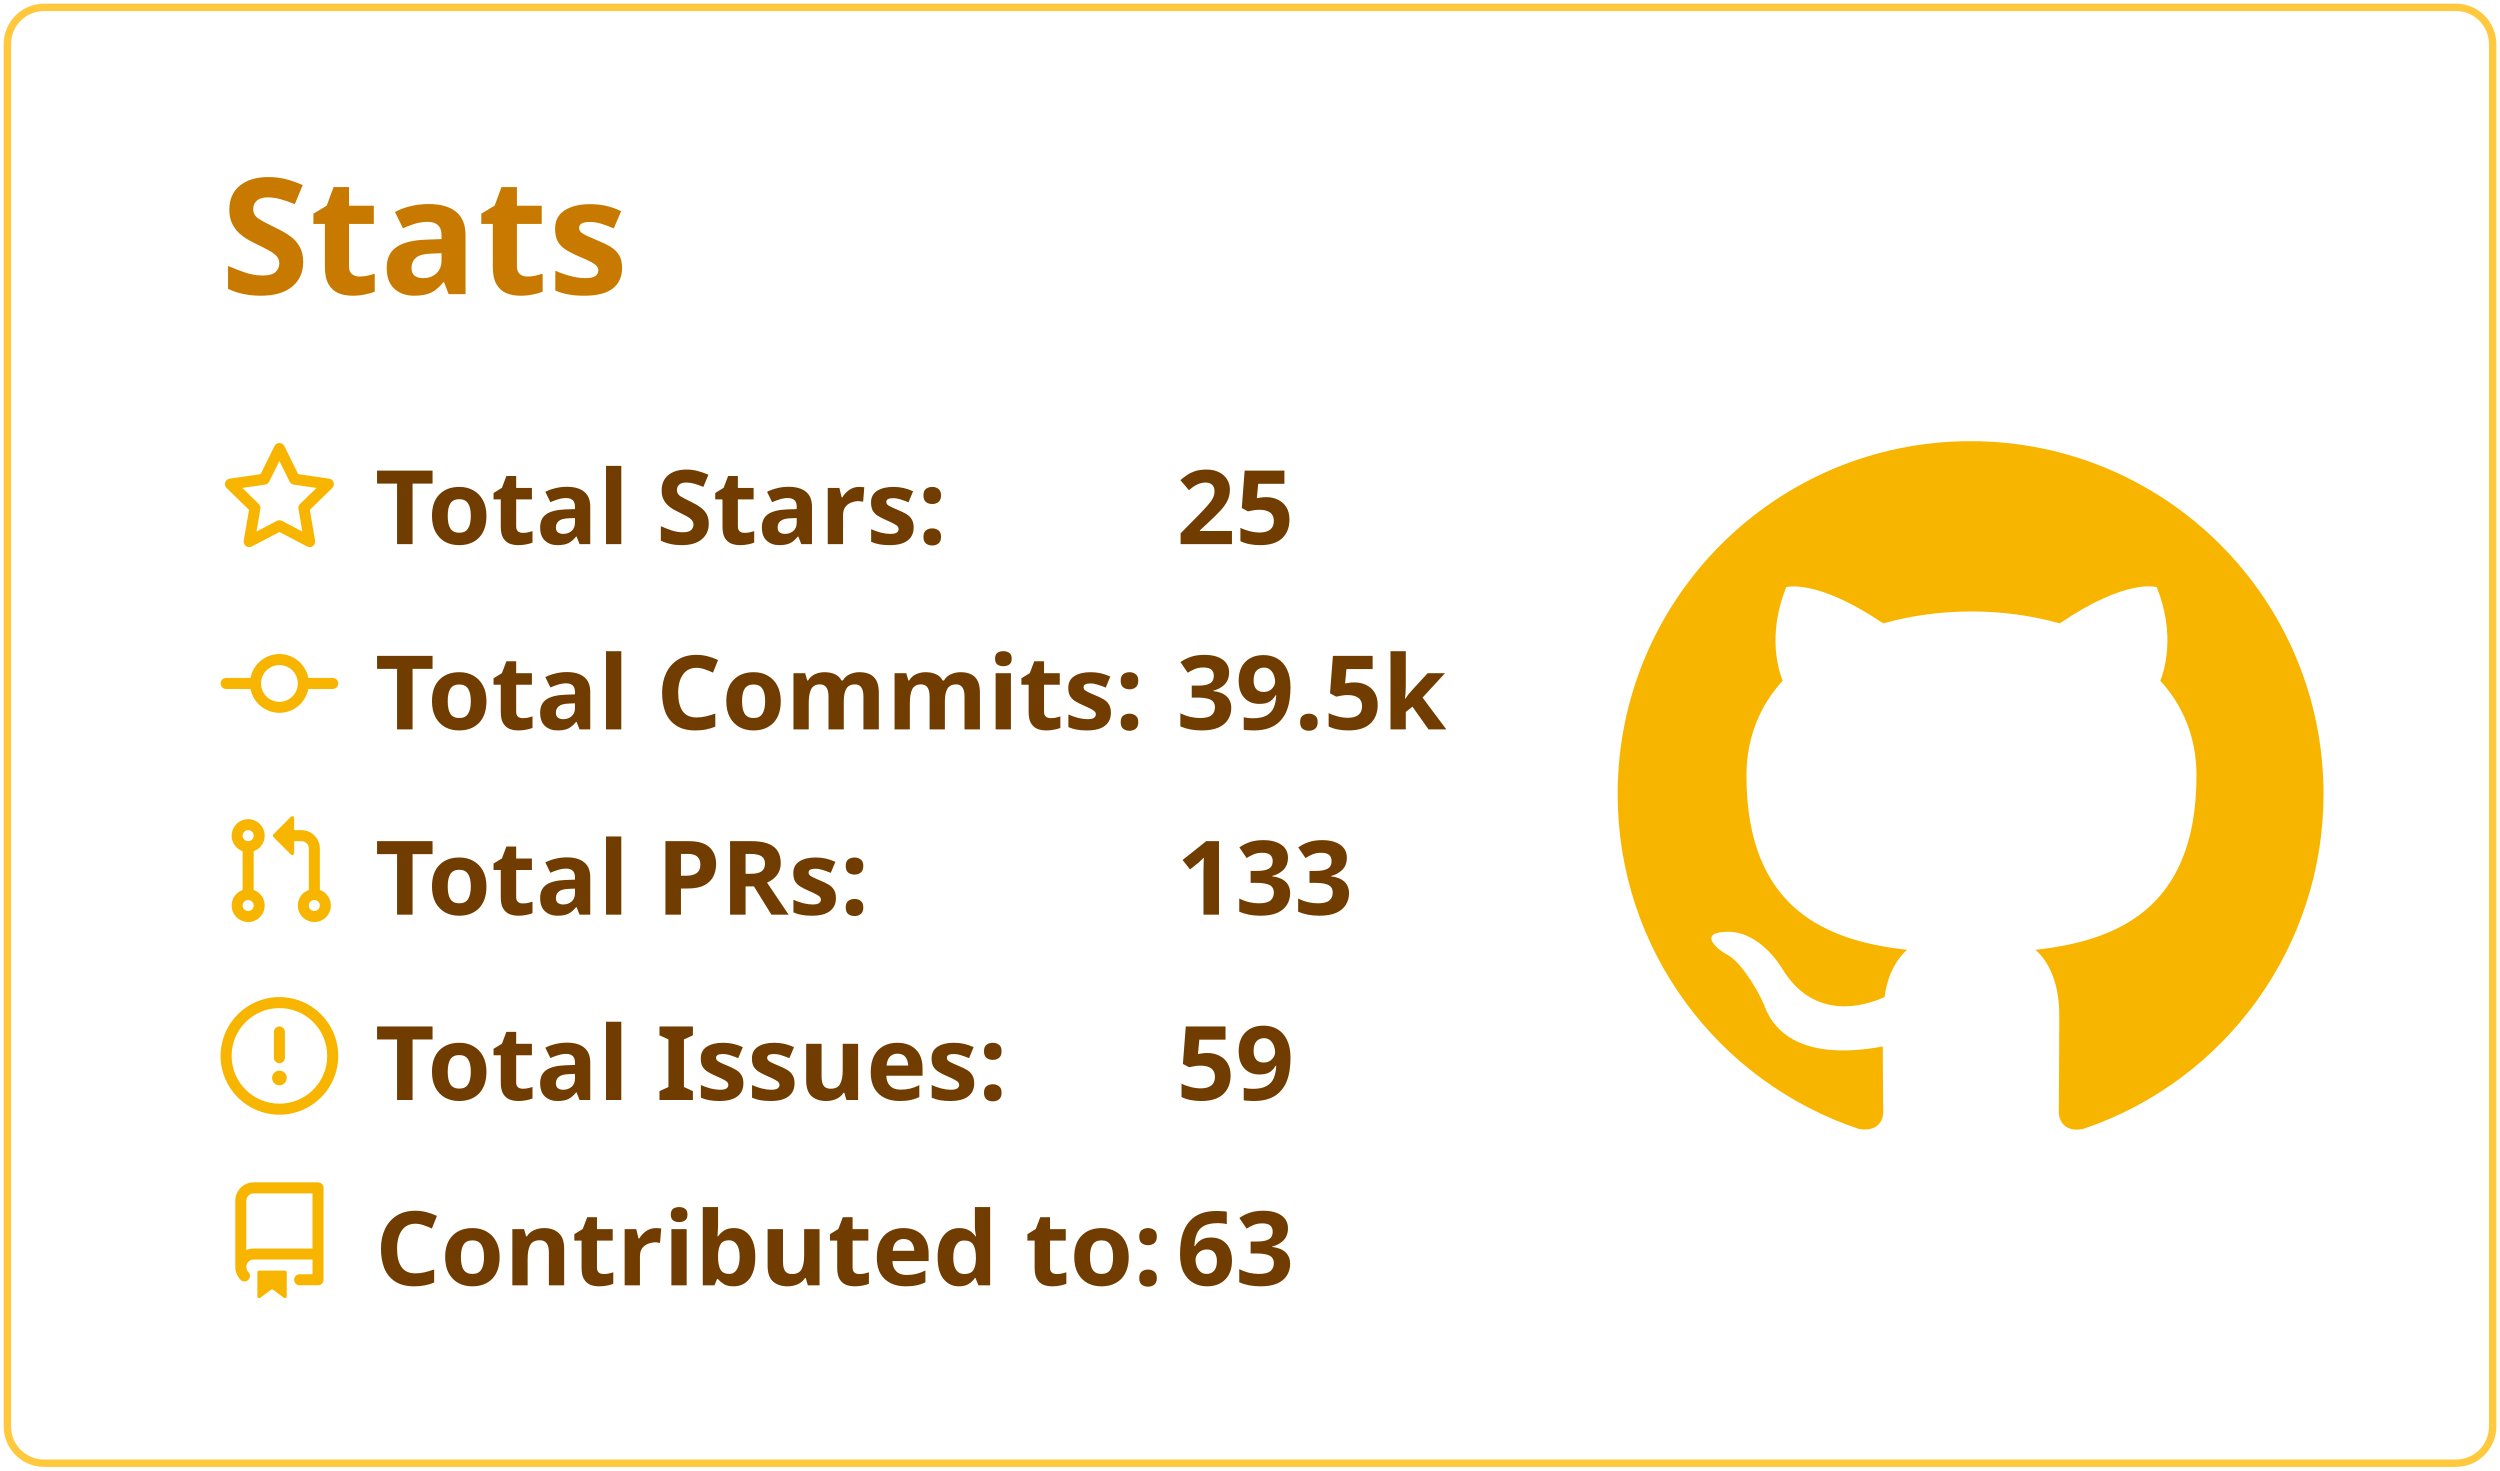
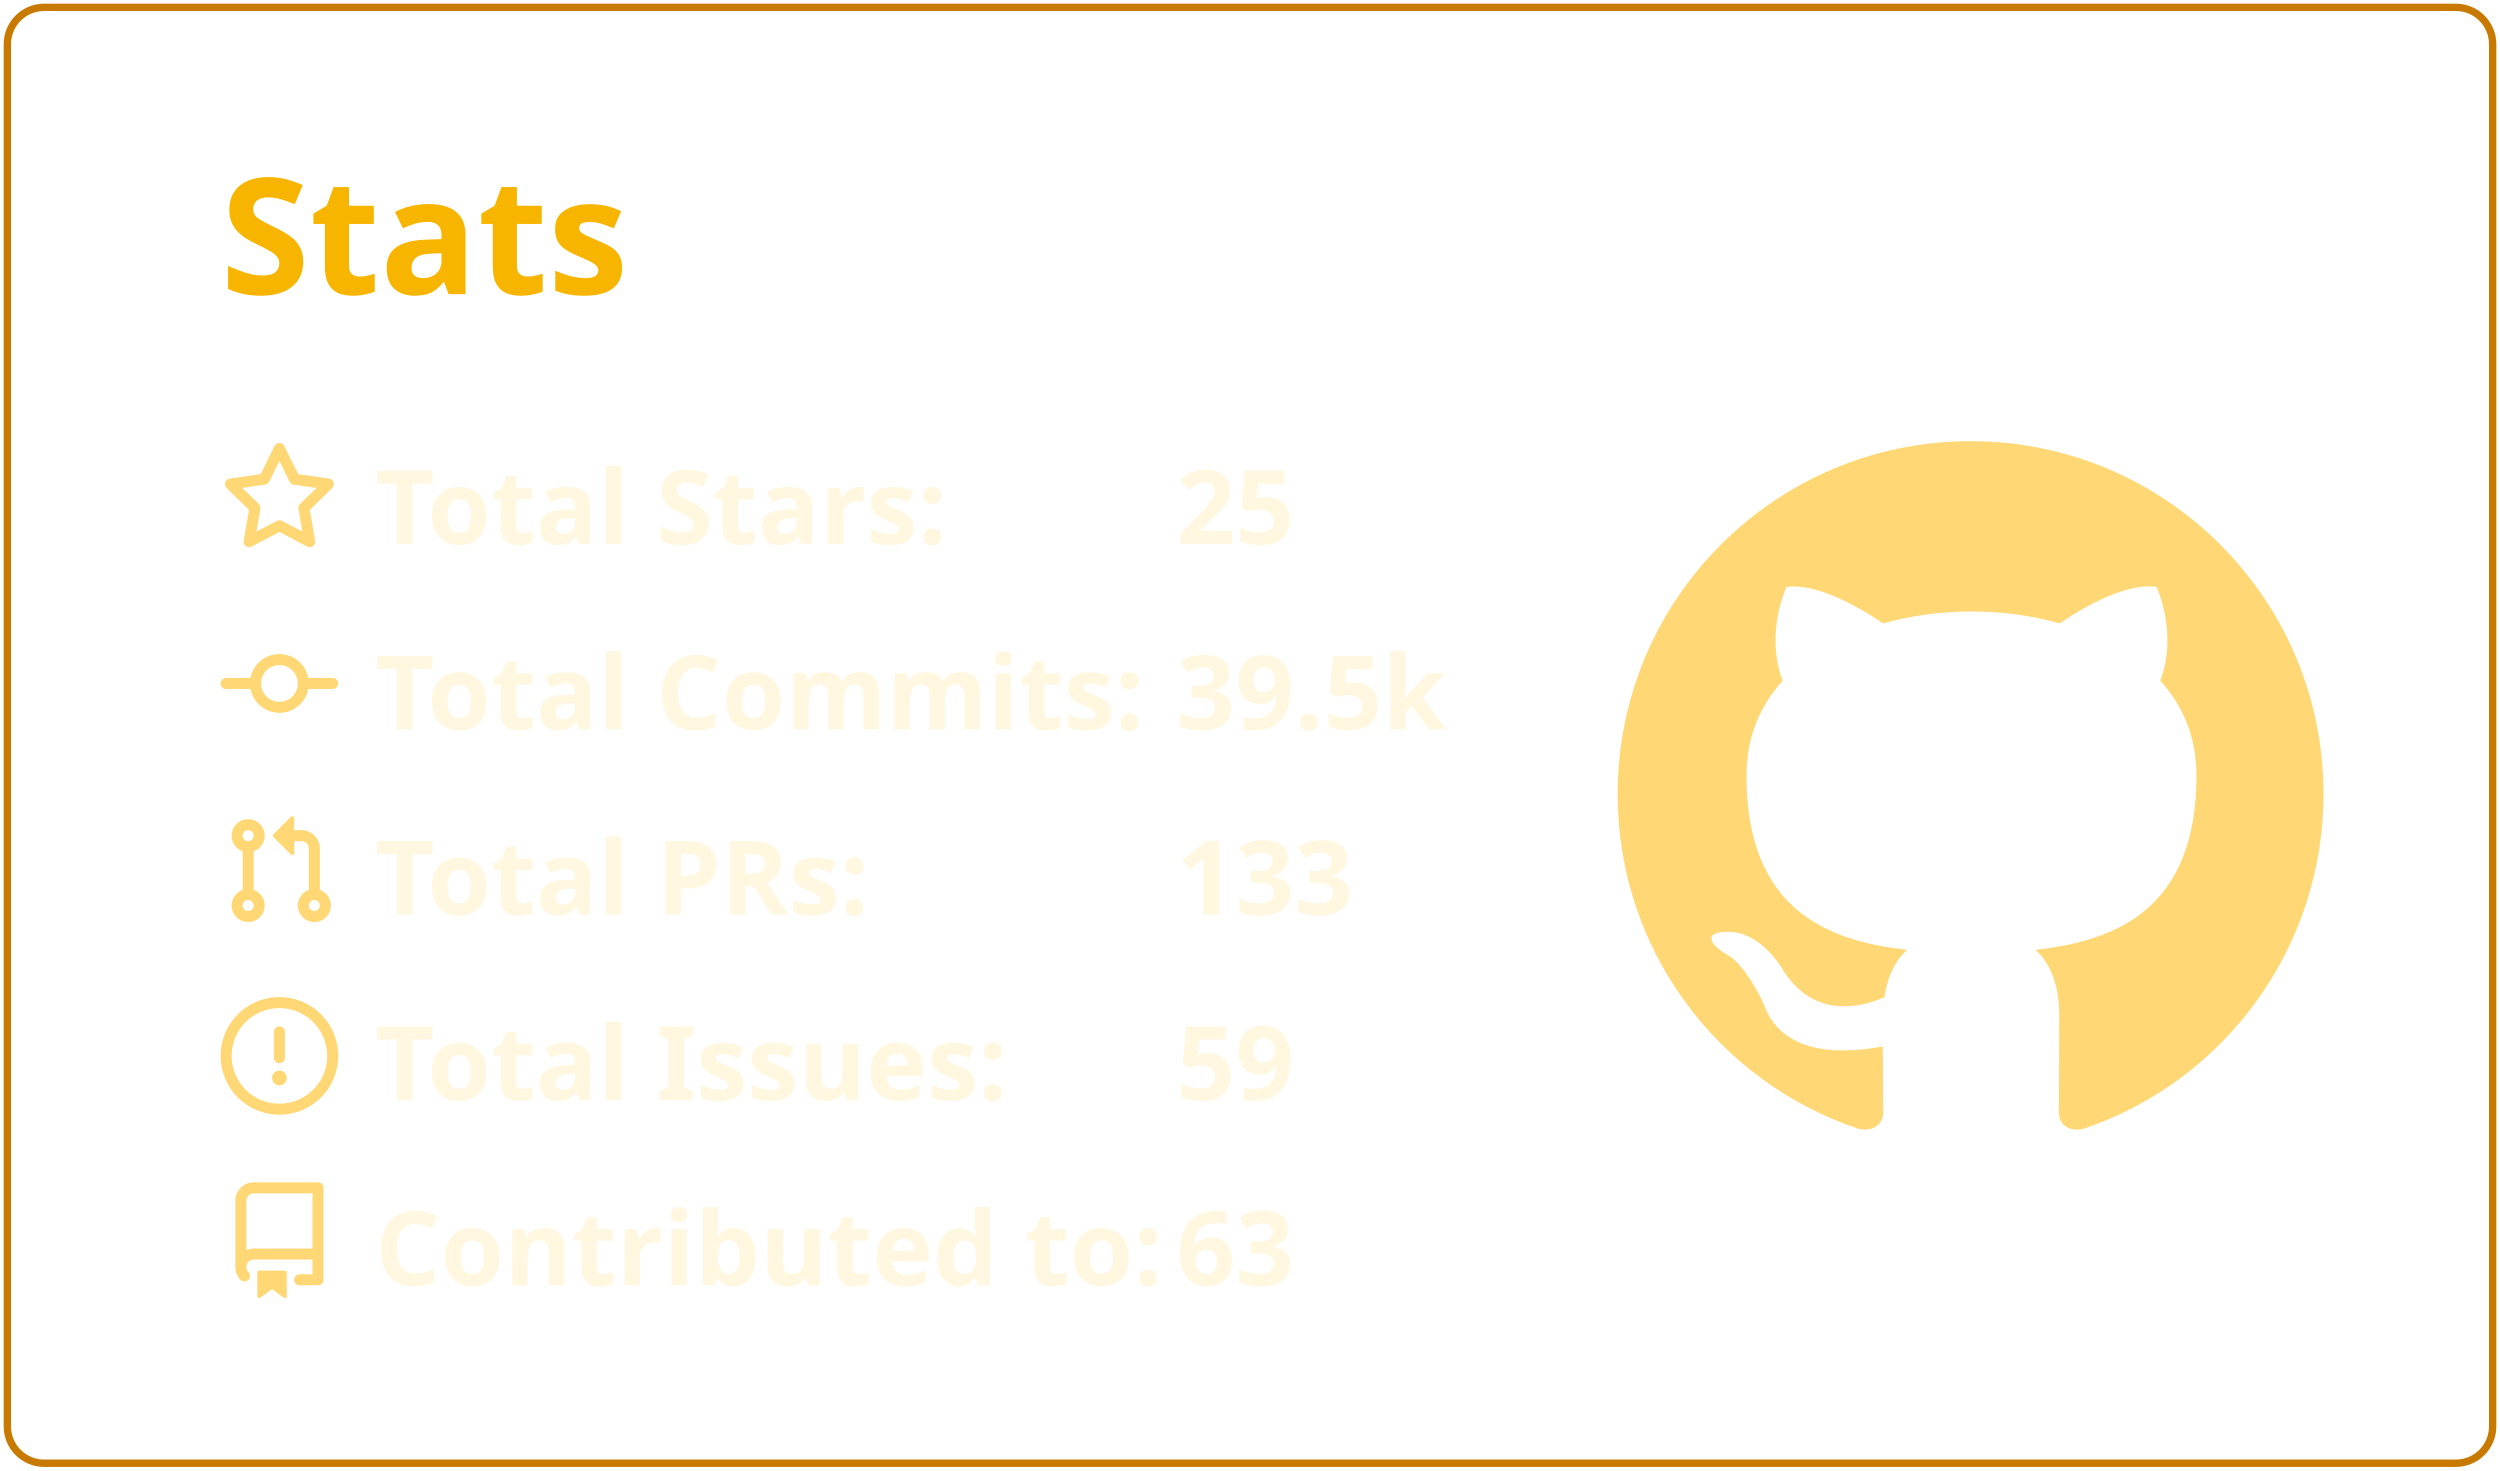
<svg xmlns="http://www.w3.org/2000/svg" width="340" height="200" viewBox="0 0 340 200">
  <style>* {
          font-family: 'Segoe UI', Ubuntu, "Helvetica Neue", Sans-Serif
        }
        text {
          font-weight: 600
        }</style>
  <g class="gpsc-root">
-     <rect x="1" y="1" rx="5" ry="5" height="99%" width="99.412%" stroke="#ffc83d" stroke-width="1" fill="#ffffff00" stroke-opacity="1" />
-     <text x="30" y="40" class="gpsc-item" style="--gpsc-i: 0; font-size: 22px; fill: #c87900;">Stats</text>
+     <rect x="1" y="1" rx="5" ry="5" height="99%" width="99.412%" stroke="#c87900" stroke-width="1" fill="#ffffff00" stroke-opacity="1" />
+     <text x="30" y="40" class="gpsc-item" style="--gpsc-i: 0; font-size: 22px; fill: #f8b500;">Stats</text>
    <g transform="translate(0,40)">
      <g transform="translate(30,20)">
        <g class="gpsc-item" style="--gpsc-i: 0;">
-           <g transform="translate(0,0)" width="14" height="14" fill="#f8b500">
+           <g transform="translate(0,0)" width="14" height="14" fill="#ffd875">
            <path fill-rule="evenodd" d="M8 .25a.75.75 0 01.673.418l1.882 3.815 4.21.612a.75.75 0 01.416 1.279l-3.046 2.97.719 4.192a.75.75 0 01-1.088.791L8 12.347l-3.766 1.98a.75.75 0 01-1.088-.79l.72-4.194L.818 6.374a.75.75 0 01.416-1.28l4.21-.611L7.327.668A.75.75 0 018 .25zm0 2.445L6.615 5.5a.75.75 0 01-.564.41l-3.097.45 2.24 2.184a.75.75 0 01.216.664l-.528 3.084 2.769-1.456a.75.75 0 01.698 0l2.77 1.456-.53-3.084a.75.75 0 01.216-.664l2.24-2.183-3.096-.45a.75.75 0 01-.564-.41L8 2.694v.001z" />
          </g>
        </g>
        <g class="gpsc-item" style="--gpsc-i: 1;">
-           <g transform="translate(0,25.2)" width="14" height="14" fill="#f8b500">
+           <g transform="translate(0,25.2)" width="14" height="14" fill="#ffd875">
            <path fill-rule="evenodd" d="M10.5 7.75a2.5 2.5 0 11-5 0 2.5 2.5 0 015 0zm1.43.75a4.002 4.002 0 01-7.86 0H.75a.75.75 0 110-1.5h3.32a4.001 4.001 0 017.86 0h3.32a.75.75 0 110 1.5h-3.32z" />
          </g>
        </g>
        <g class="gpsc-item" style="--gpsc-i: 2;">
-           <g transform="translate(0,50.4)" width="14" height="14" fill="#f8b500">
+           <g transform="translate(0,50.4)" width="14" height="14" fill="#ffd875">
            <path fill-rule="evenodd" d="M7.177 3.073L9.573.677A.25.25 0 0110 .854v4.792a.25.25 0 01-.427.177L7.177 3.427a.25.25 0 010-.354zM3.75 2.5a.75.75 0 100 1.5.75.75 0 000-1.5zm-2.25.75a2.25 2.25 0 113 2.122v5.256a2.251 2.251 0 11-1.5 0V5.372A2.25 2.25 0 011.5 3.25zM11 2.5h-1V4h1a1 1 0 011 1v5.628a2.251 2.251 0 101.5 0V5A2.5 2.5 0 0011 2.5zm1 10.25a.75.75 0 111.5 0 .75.75 0 01-1.5 0zM3.75 12a.75.75 0 100 1.5.75.75 0 000-1.5z" />
          </g>
        </g>
        <g class="gpsc-item" style="--gpsc-i: 3;">
-           <g transform="translate(0,75.6)" width="14" height="14" fill="#f8b500">
+           <g transform="translate(0,75.6)" width="14" height="14" fill="#ffd875">
            <path fill-rule="evenodd" d="M8 1.5a6.5 6.5 0 100 13 6.5 6.5 0 000-13zM0 8a8 8 0 1116 0A8 8 0 010 8zm9 3a1 1 0 11-2 0 1 1 0 012 0zm-.25-6.25a.75.75 0 00-1.5 0v3.5a.75.75 0 001.5 0v-3.5z" />
          </g>
        </g>
        <g class="gpsc-item" style="--gpsc-i: 4;">
-           <g transform="translate(0,100.8)" width="14" height="14" fill="#f8b500">
+           <g transform="translate(0,100.8)" width="14" height="14" fill="#ffd875">
            <path fill-rule="evenodd" d="M2 2.5A2.5 2.5 0 014.5 0h8.75a.75.75 0 01.75.75v12.5a.75.75 0 01-.75.75h-2.5a.75.75 0 110-1.5h1.75v-2h-8a1 1 0 00-.714 1.7.75.75 0 01-1.072 1.05A2.495 2.495 0 012 11.5v-9zm10.5-1V9h-8c-.356 0-.694.074-1 .208V2.5a1 1 0 011-1h8zM5 12.25v3.25a.25.25 0 00.4.2l1.45-1.087a.25.25 0 01.3 0L8.6 15.7a.25.25 0 00.4-.2v-3.25a.25.25 0 00-.25-.25h-3.5a.25.25 0 00-.25.25z" />
          </g>
        </g>
-         <text x="21" y="14" class="gpsc-item" style="--gpsc-i: 0; fill: #713c00; font-size: 14px;">Total Stars:</text>
-         <text x="21" y="39.2" class="gpsc-item" style="--gpsc-i: 1; fill: #713c00; font-size: 14px;">Total Commits:</text>
-         <text x="21" y="64.4" class="gpsc-item" style="--gpsc-i: 2; fill: #713c00; font-size: 14px;">Total PRs:</text>
-         <text x="21" y="89.6" class="gpsc-item" style="--gpsc-i: 3; fill: #713c00; font-size: 14px;">Total Issues:</text>
-         <text x="21" y="114.8" class="gpsc-item" style="--gpsc-i: 4; fill: #713c00; font-size: 14px;">Contributed to:</text>
-         <text x="130" y="14" class="gpsc-item" style="--gpsc-i: 0; fill: #713c00; font-size: 14px;">25</text>
-         <text x="130" y="39.2" class="gpsc-item" style="--gpsc-i: 1; fill: #713c00; font-size: 14px;">39.5k</text>
-         <text x="130" y="64.4" class="gpsc-item" style="--gpsc-i: 2; fill: #713c00; font-size: 14px;">133</text>
-         <text x="130" y="89.6" class="gpsc-item" style="--gpsc-i: 3; fill: #713c00; font-size: 14px;">59</text>
-         <text x="130" y="114.8" class="gpsc-item" style="--gpsc-i: 4; fill: #713c00; font-size: 14px;">63</text>
+         <text x="21" y="14" class="gpsc-item" style="--gpsc-i: 0; fill: #fff7e0; font-size: 14px;">Total Stars:</text>
+         <text x="21" y="39.2" class="gpsc-item" style="--gpsc-i: 1; fill: #fff7e0; font-size: 14px;">Total Commits:</text>
+         <text x="21" y="64.4" class="gpsc-item" style="--gpsc-i: 2; fill: #fff7e0; font-size: 14px;">Total PRs:</text>
+         <text x="21" y="89.6" class="gpsc-item" style="--gpsc-i: 3; fill: #fff7e0; font-size: 14px;">Total Issues:</text>
+         <text x="21" y="114.8" class="gpsc-item" style="--gpsc-i: 4; fill: #fff7e0; font-size: 14px;">Contributed to:</text>
+         <text x="130" y="14" class="gpsc-item" style="--gpsc-i: 0; fill: #fff7e0; font-size: 14px;">25</text>
+         <text x="130" y="39.2" class="gpsc-item" style="--gpsc-i: 1; fill: #fff7e0; font-size: 14px;">39.5k</text>
+         <text x="130" y="64.4" class="gpsc-item" style="--gpsc-i: 2; fill: #fff7e0; font-size: 14px;">133</text>
+         <text x="130" y="89.6" class="gpsc-item" style="--gpsc-i: 3; fill: #fff7e0; font-size: 14px;">59</text>
+         <text x="130" y="114.8" class="gpsc-item" style="--gpsc-i: 4; fill: #fff7e0; font-size: 14px;">63</text>
      </g>
      <g transform="translate(220,20)">
-         <g transform="scale(6)" style="fill: #f8b500;">
+         <g transform="scale(6)" style="fill: #ffd875;">
          <path fill-rule="evenodd" d="M8 0C3.58 0 0 3.58 0 8c0 3.54 2.29 6.53 5.47 7.59.4.07.55-.17.55-.38 0-.19-.01-.82-.01-1.49-2.01.37-2.53-.49-2.69-.94-.09-.23-.48-.94-.82-1.13-.28-.15-.68-.52-.01-.53.63-.01 1.08.58 1.23.82.72 1.21 1.87.87 2.33.66.07-.52.28-.87.51-1.07-1.78-.2-3.64-.89-3.64-3.95 0-.87.31-1.59.82-2.15-.08-.2-.36-1.02.08-2.12 0 0 .67-.21 2.2.82.64-.18 1.32-.27 2-.27.68 0 1.36.09 2 .27 1.53-1.04 2.2-.82 2.2-.82.44 1.1.16 1.92.08 2.12.51.56.82 1.27.82 2.15 0 3.07-1.87 3.75-3.65 3.95.29.25.54.73.54 1.48 0 1.07-.01 1.93-.01 2.2 0 .21.15.46.55.38A8.013 8.013 0 0016 8c0-4.42-3.58-8-8-8z" />
        </g>
      </g>
    </g>
  </g>
</svg>
